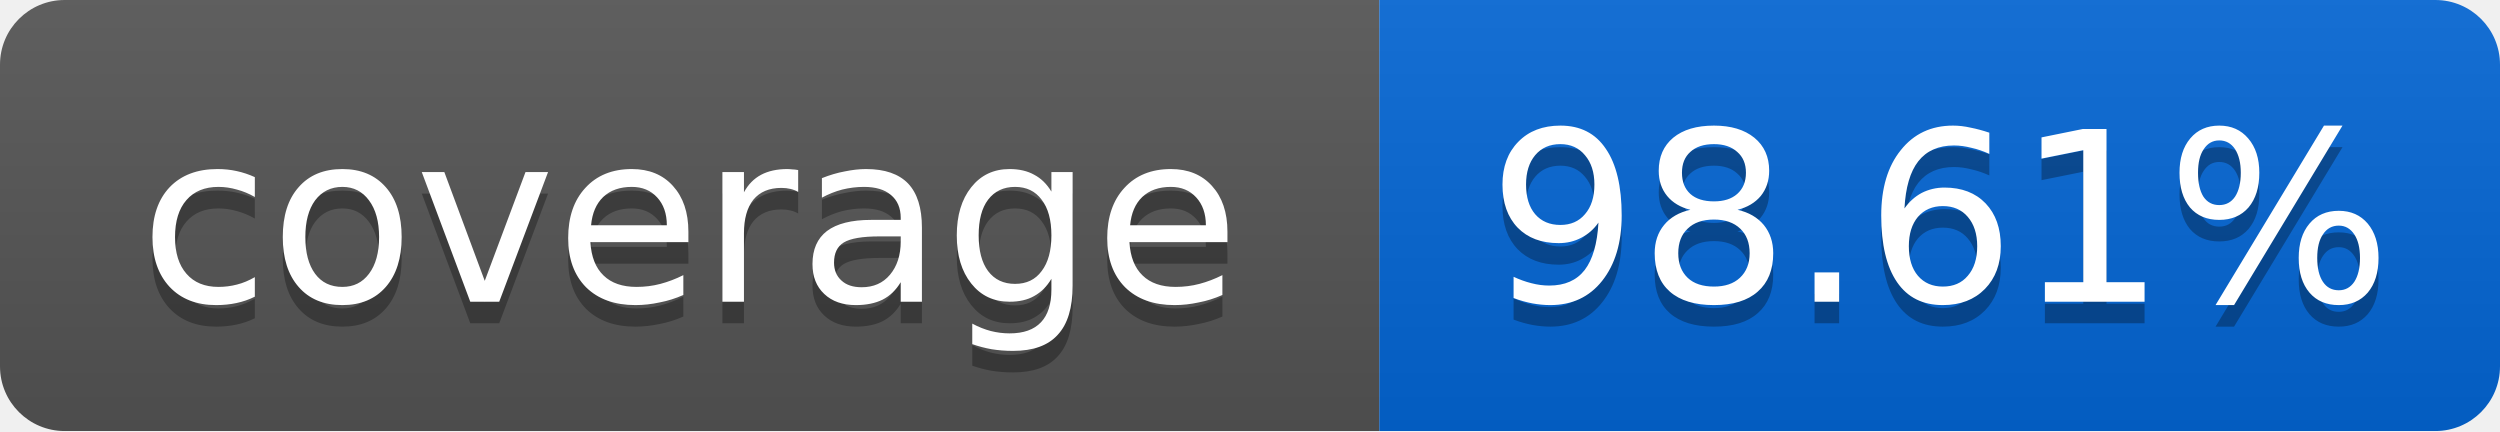
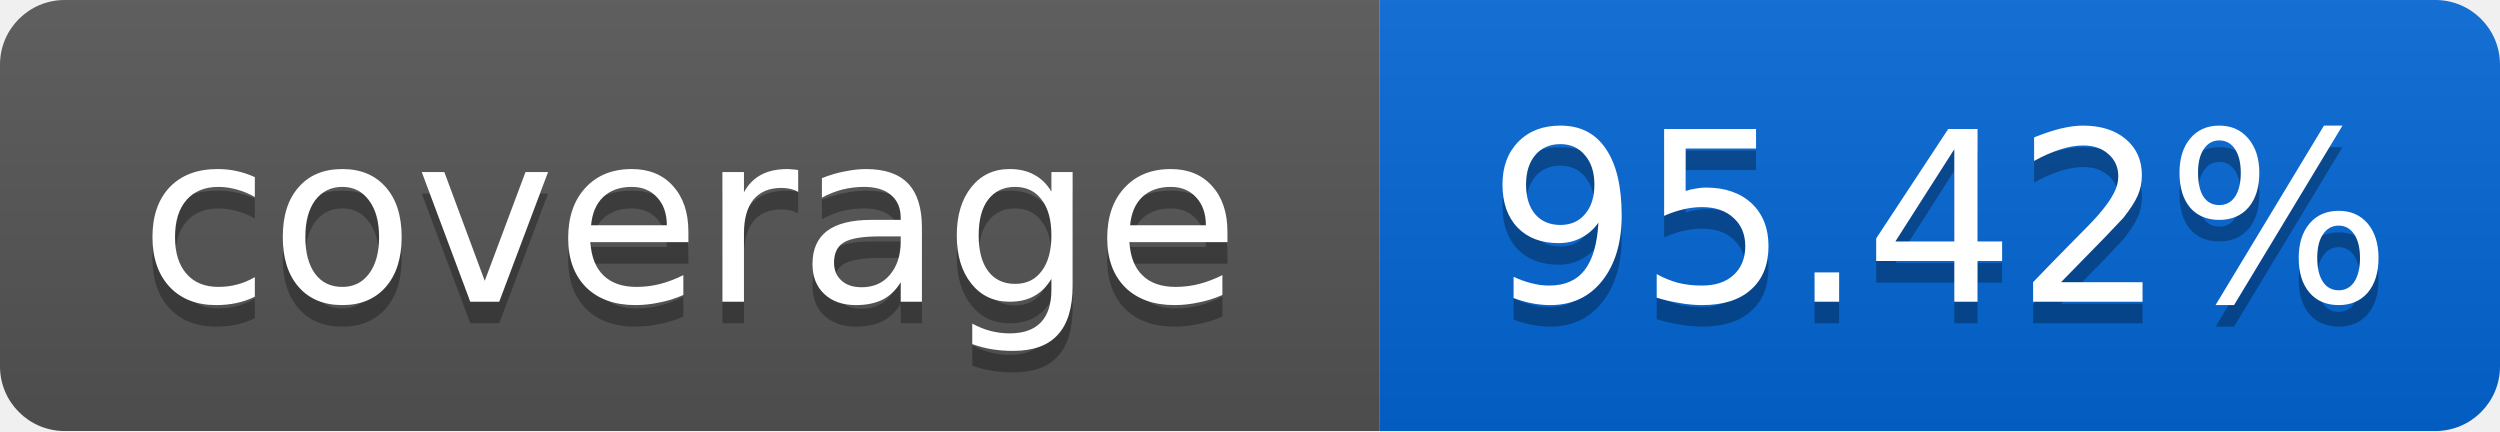
<svg xmlns="http://www.w3.org/2000/svg" width="116" height="20">
  <linearGradient id="smooth" x2="0" y2="100%">
    <stop offset="0" stop-color="#bbb" stop-opacity=".1" />
    <stop offset="1" stop-opacity=".1" />
  </linearGradient>
  <mask id="round">
    <rect width="116" height="20" rx="3" fill="#fff" />
  </mask>
  <g mask="url(#round)">
    <rect width="64" height="20" fill="#555" />
    <rect x="64" width="52" height="20" fill="#0366D6" />
    <rect width="116" height="20" fill="url(#smooth)" />
  </g>
  <g fill="#fff" text-anchor="middle" font-family="DejaVu Sans,Verdana,Geneva,sans-serif" font-size="11">
    <text x="32" y="15" fill="#010101" fill-opacity=".3">coverage</text>
    <text x="32" y="14">coverage</text>
-     <text x="90" y="15" fill="#010101" fill-opacity=".3">98.61%</text>
-     <text x="90" y="14">98.61%</text>
+     <text x="90" y="15" fill="#010101" fill-opacity=".3">95.42%</text>
+     <text x="90" y="14">95.42%</text>
  </g>
</svg>
